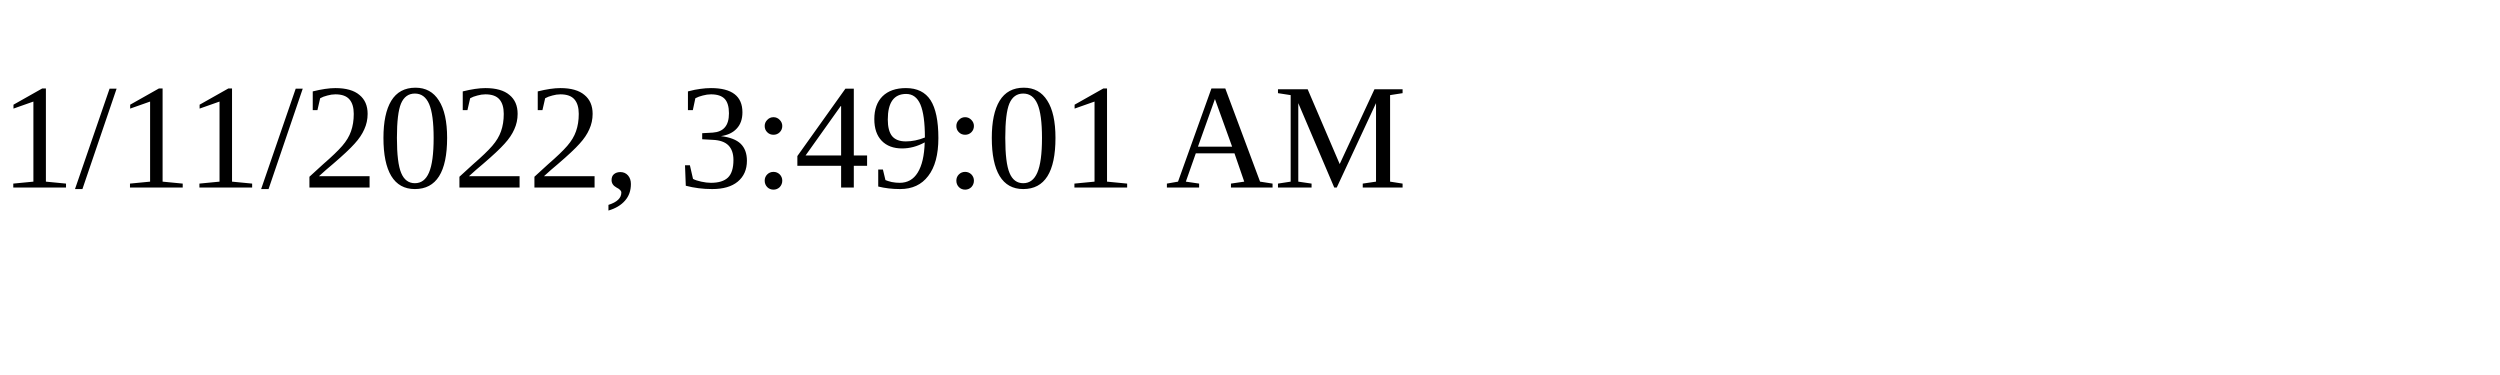
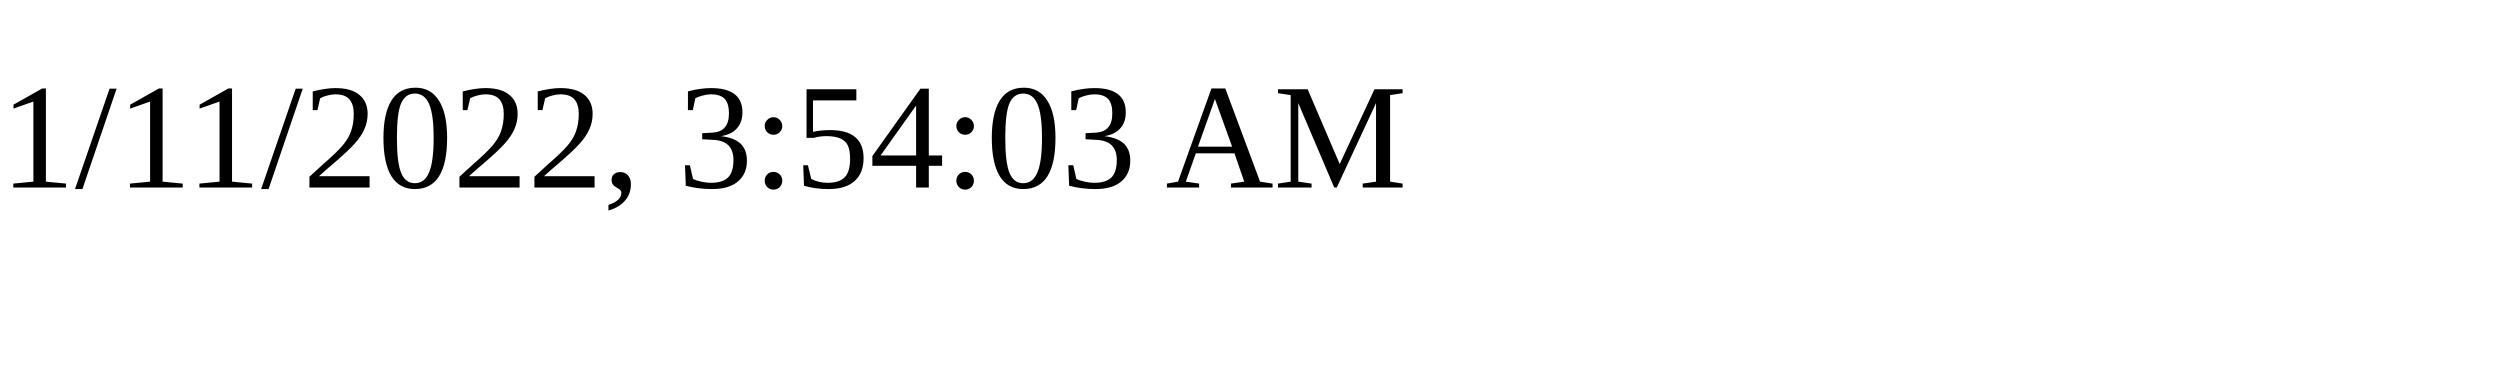
<svg xmlns="http://www.w3.org/2000/svg" height="30" width="200">
-   <text x="0" y="15">1/11/2022, 3:49:01 AM</text>
+   <text x="0" y="15">1/11/2022, 3:54:03 AM</text>
</svg>
